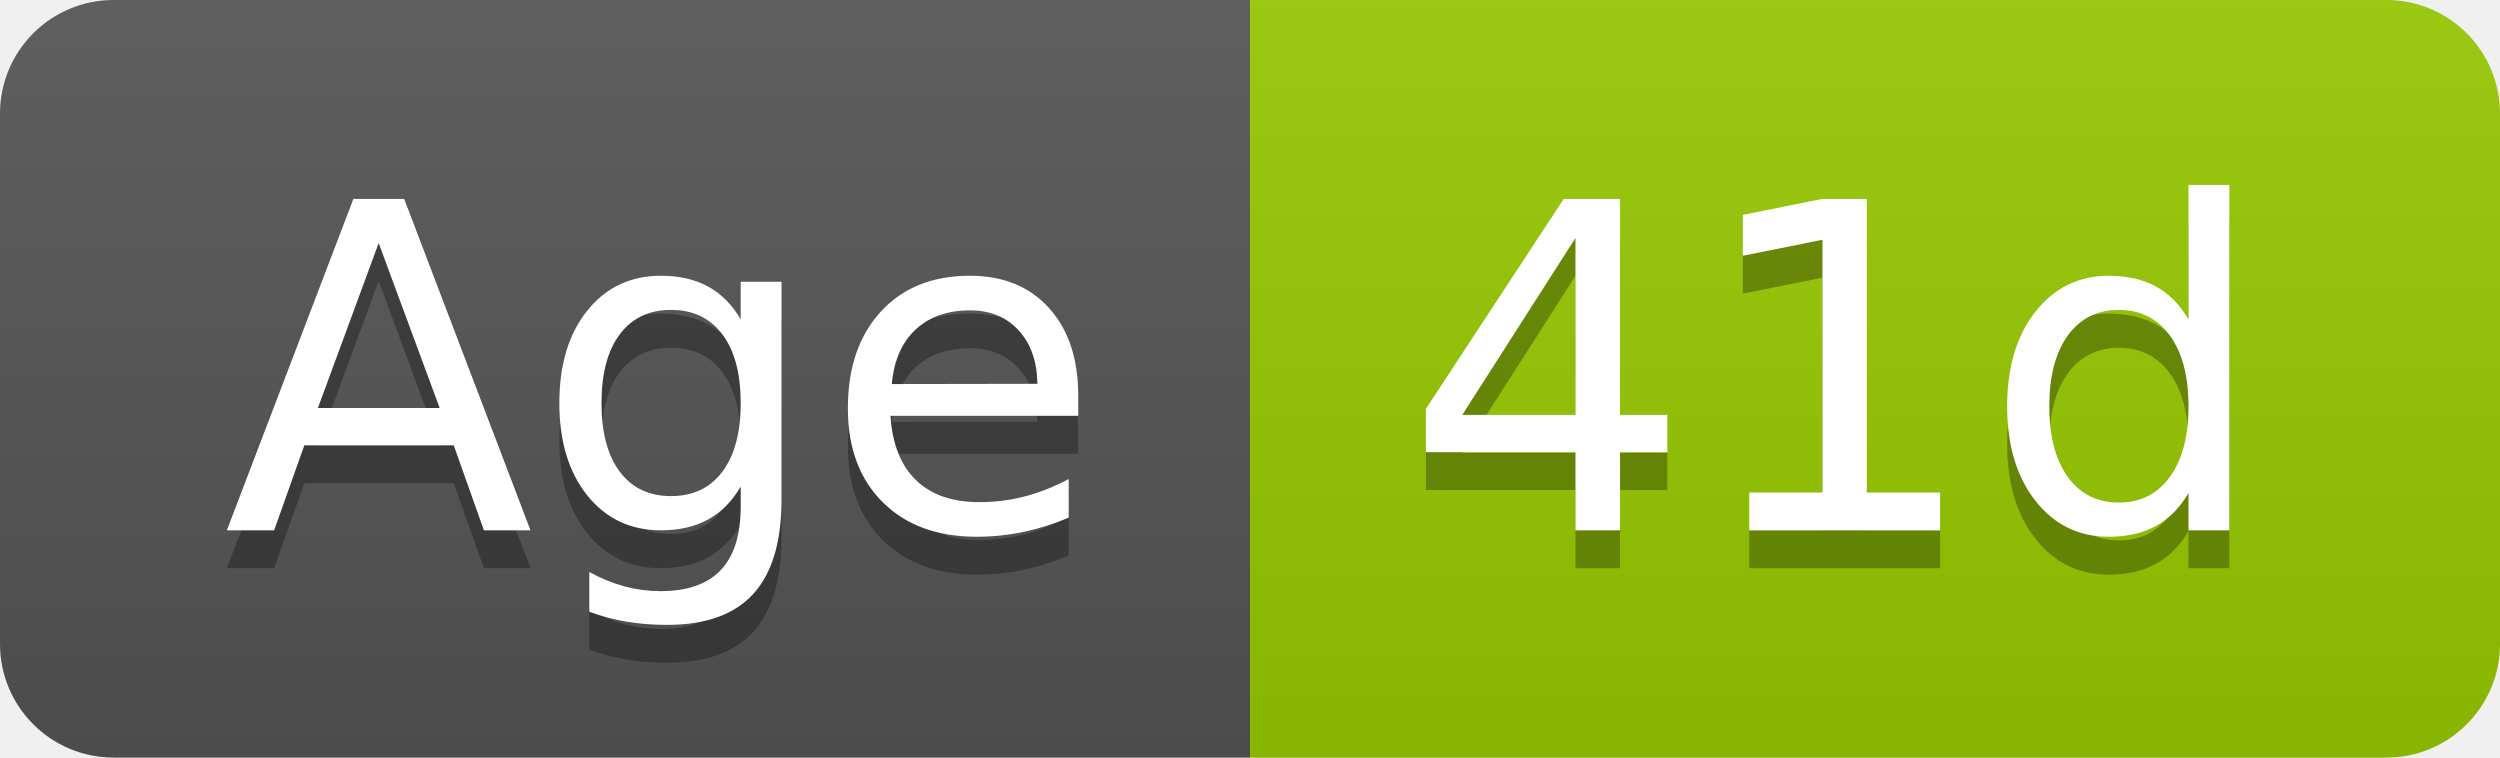
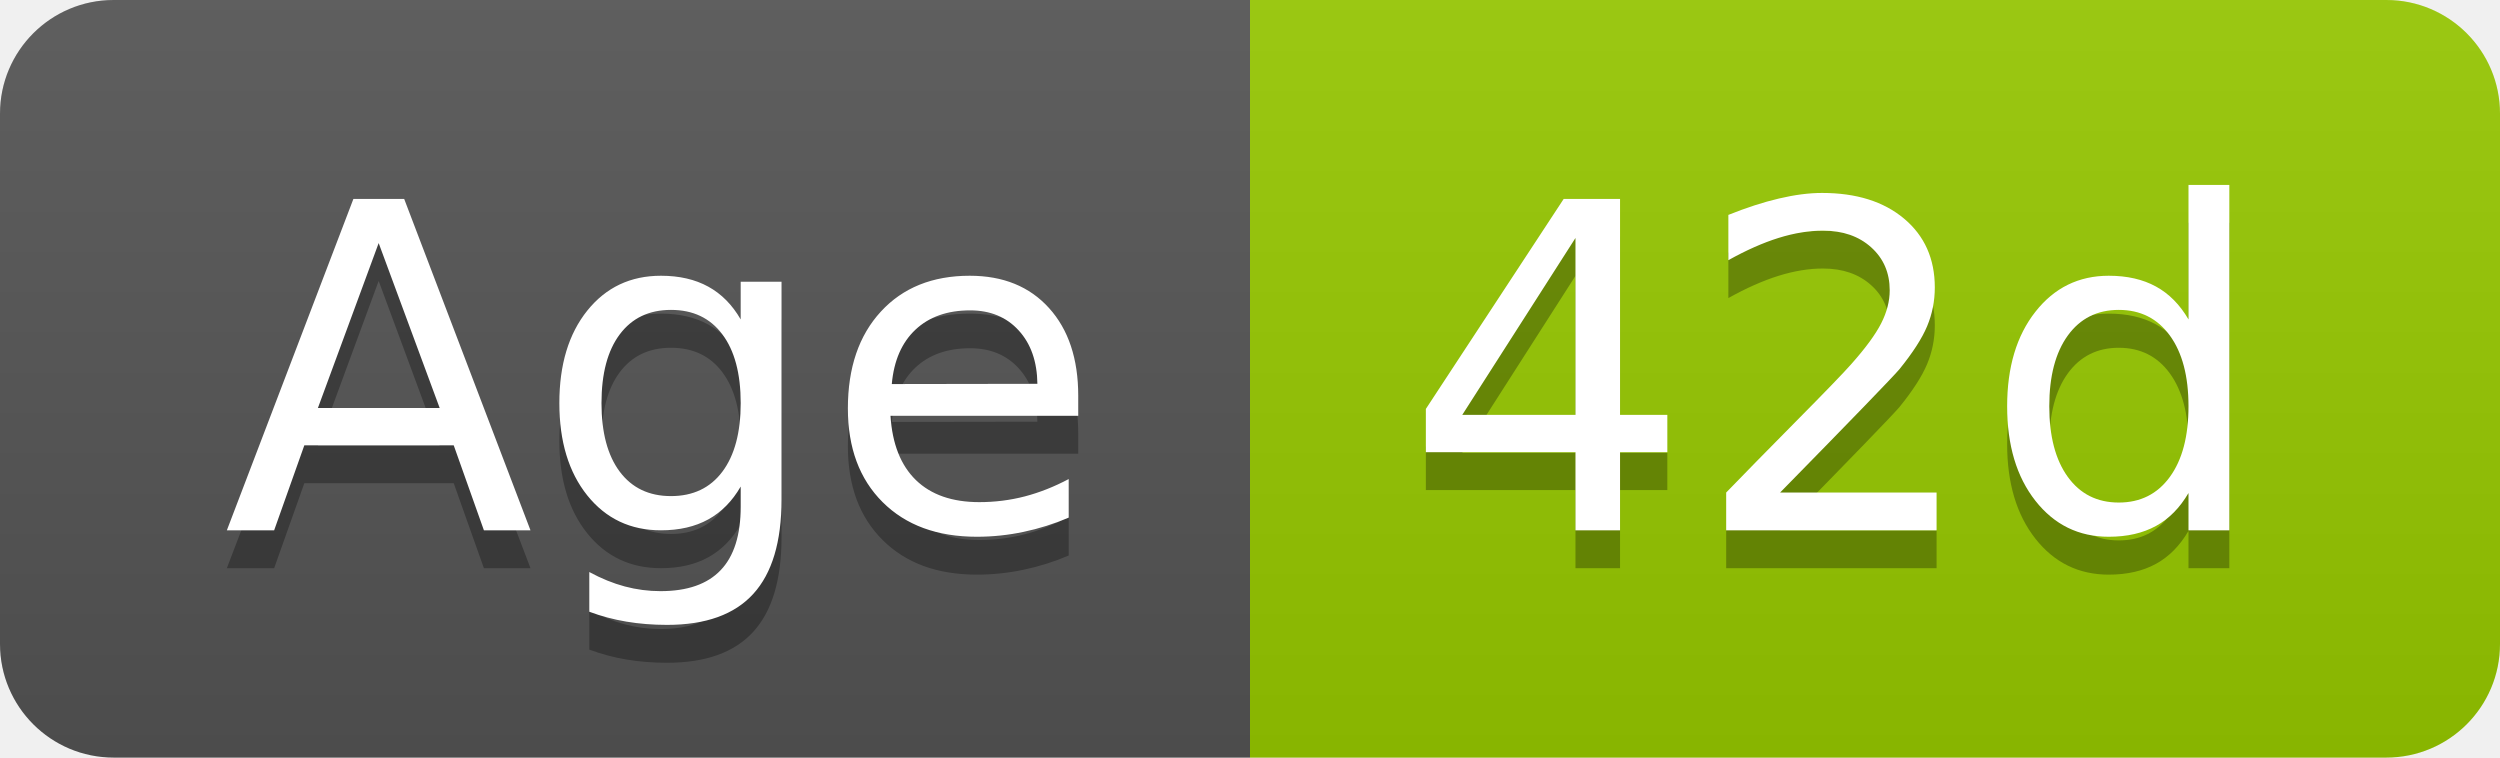
- <svg xmlns="http://www.w3.org/2000/svg" width="66" height="20" role="img" aria-label="Age: 41d">
+ <svg xmlns="http://www.w3.org/2000/svg" width="66" height="20" role="img" aria-label="Age: 42d">
  <linearGradient id="s" x2="0" y2="100%">
    <stop offset="0" stop-color="#bbb" stop-opacity=".1" />
    <stop offset="1" stop-opacity=".1" />
  </linearGradient>
  <clipPath id="r">
    <rect width="66" height="20" rx="3" fill="#fff" />
  </clipPath>
  <g clip-path="url(#r)">
    <rect width="33" height="20" fill="#555" />
    <rect x="33" width="33" height="20" fill="#97ca00" />
    <rect width="66" height="20" fill="url(#s)" />
  </g>
  <g fill="#fff" text-anchor="middle" font-family="Verdana,Geneva,DejaVu Sans,sans-serif" text-rendering="geometricPrecision" font-size="120">
    <text aria-hidden="true" x="175" y="150" fill="#010101" fill-opacity=".3" transform="scale(.1)" textLength="228">Age</text>
    <text x="175" y="140" transform="scale(.1)" fill="#fff" textLength="228">Age</text>
-     <text aria-hidden="true" x="485" y="150" fill="#010101" fill-opacity=".3" transform="scale(.1)" textLength="228">41d</text>
-     <text x="485" y="140" transform="scale(.1)" fill="#fff" textLength="228">41d</text>
+     <text aria-hidden="true" x="485" y="150" fill="#010101" fill-opacity=".3" transform="scale(.1)" textLength="228">42d</text>
+     <text x="485" y="140" transform="scale(.1)" fill="#fff" textLength="228">42d</text>
  </g>
</svg>
